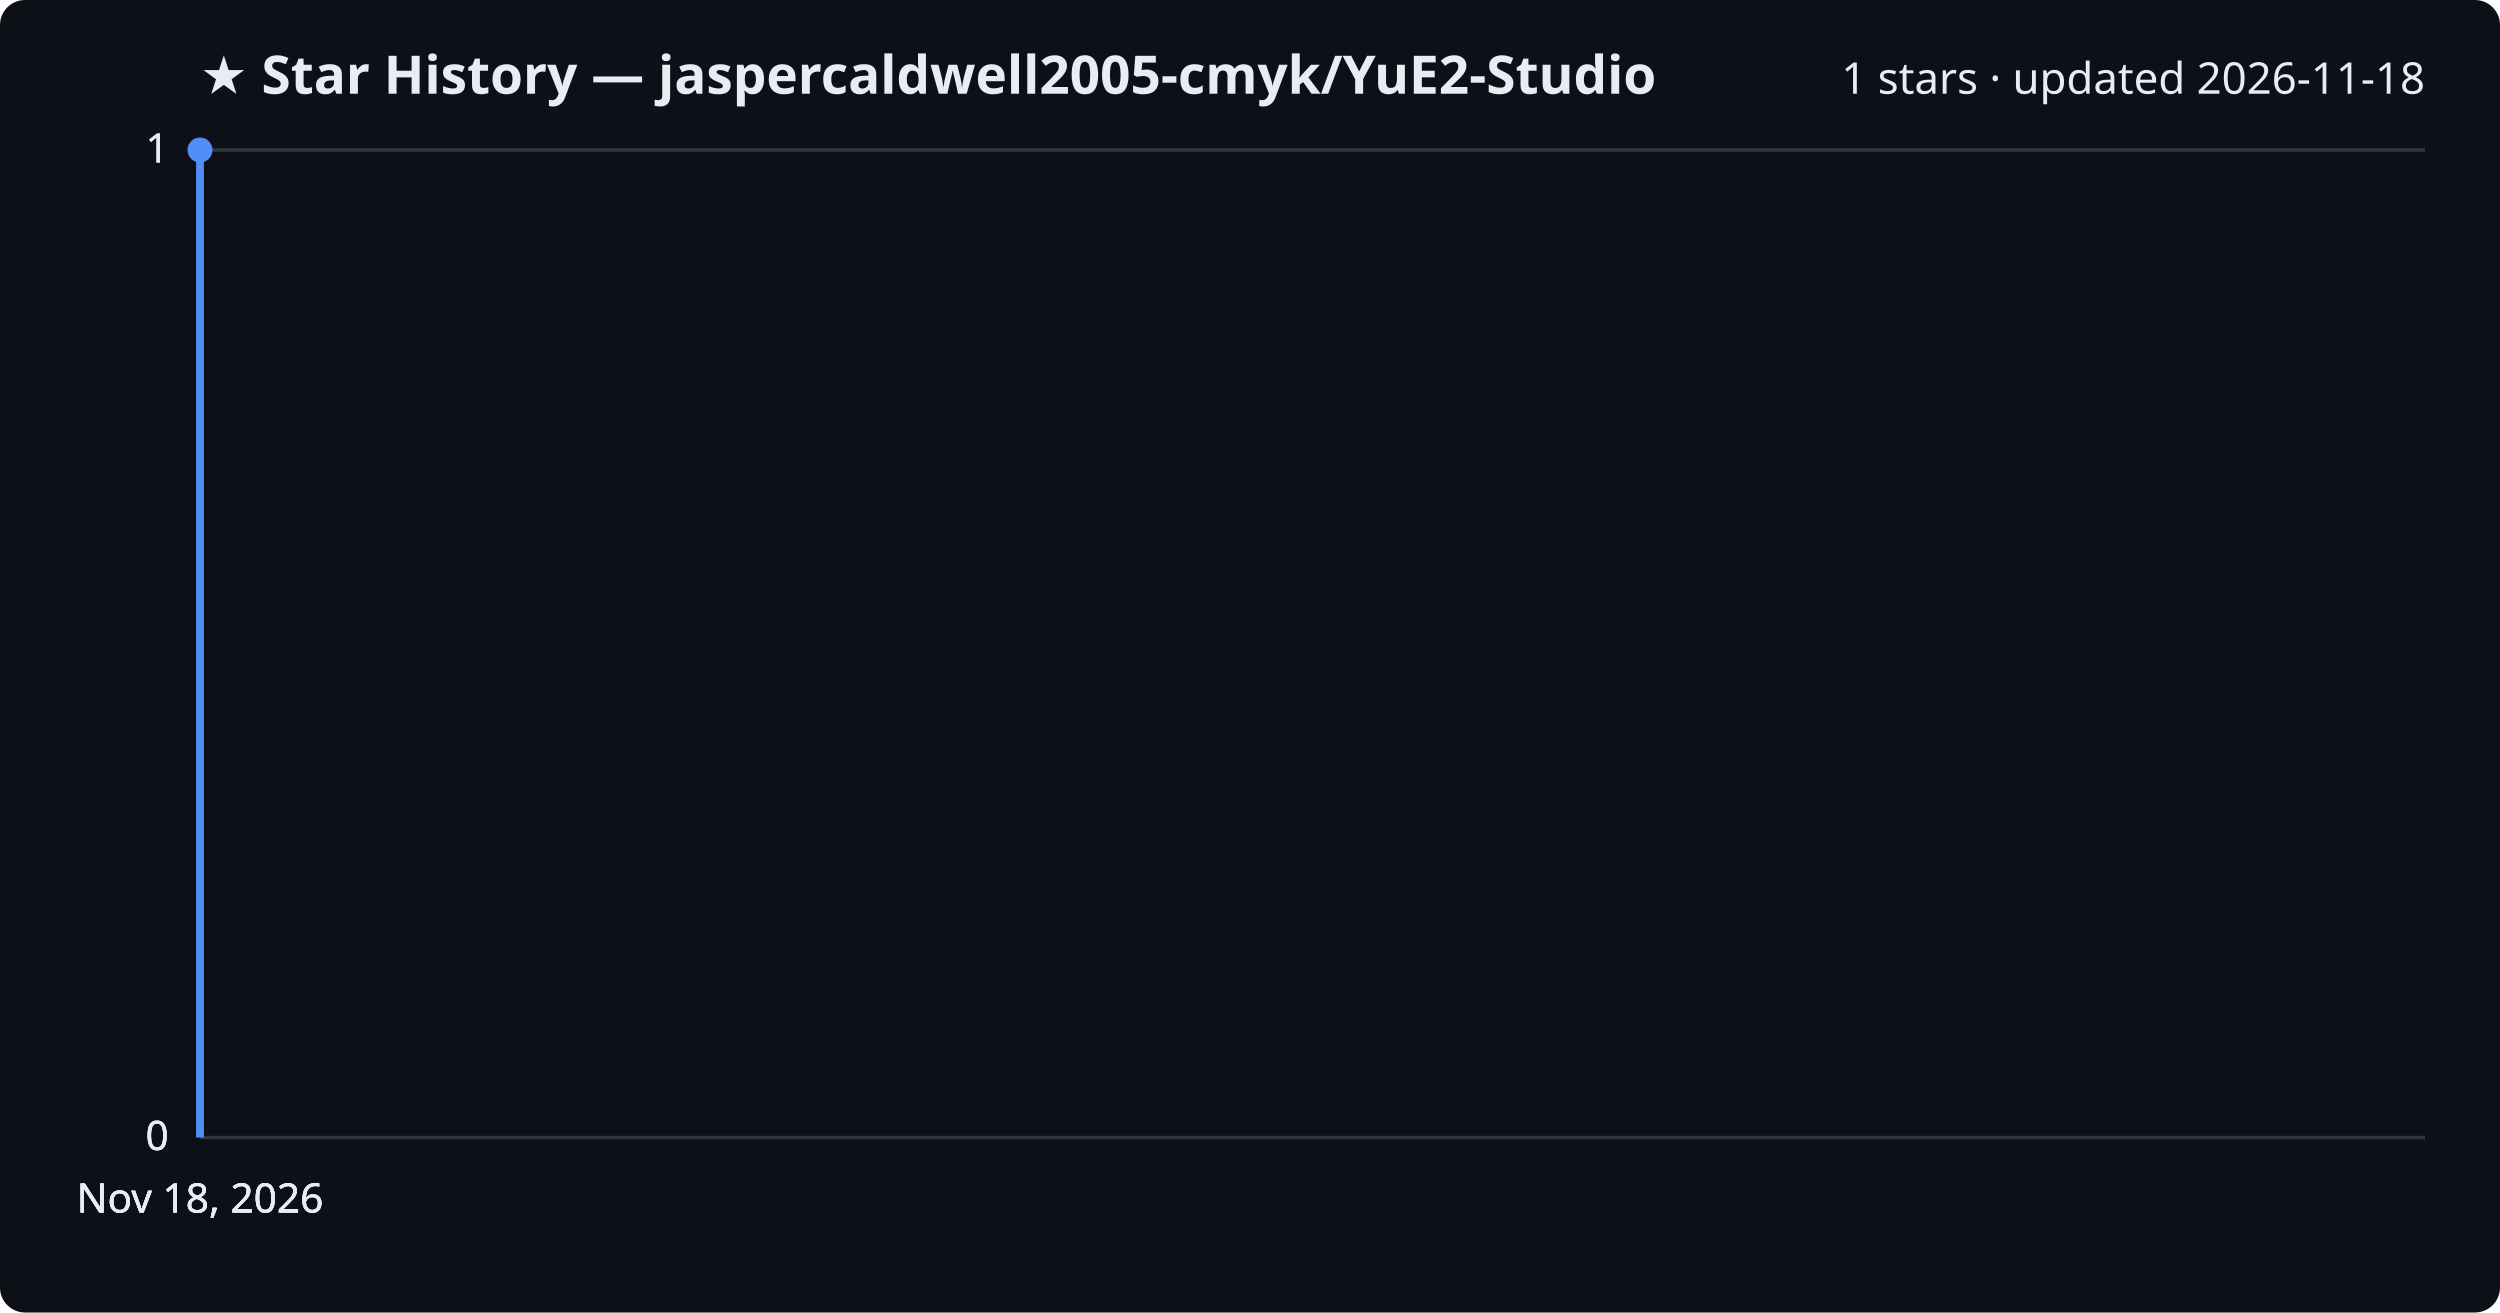
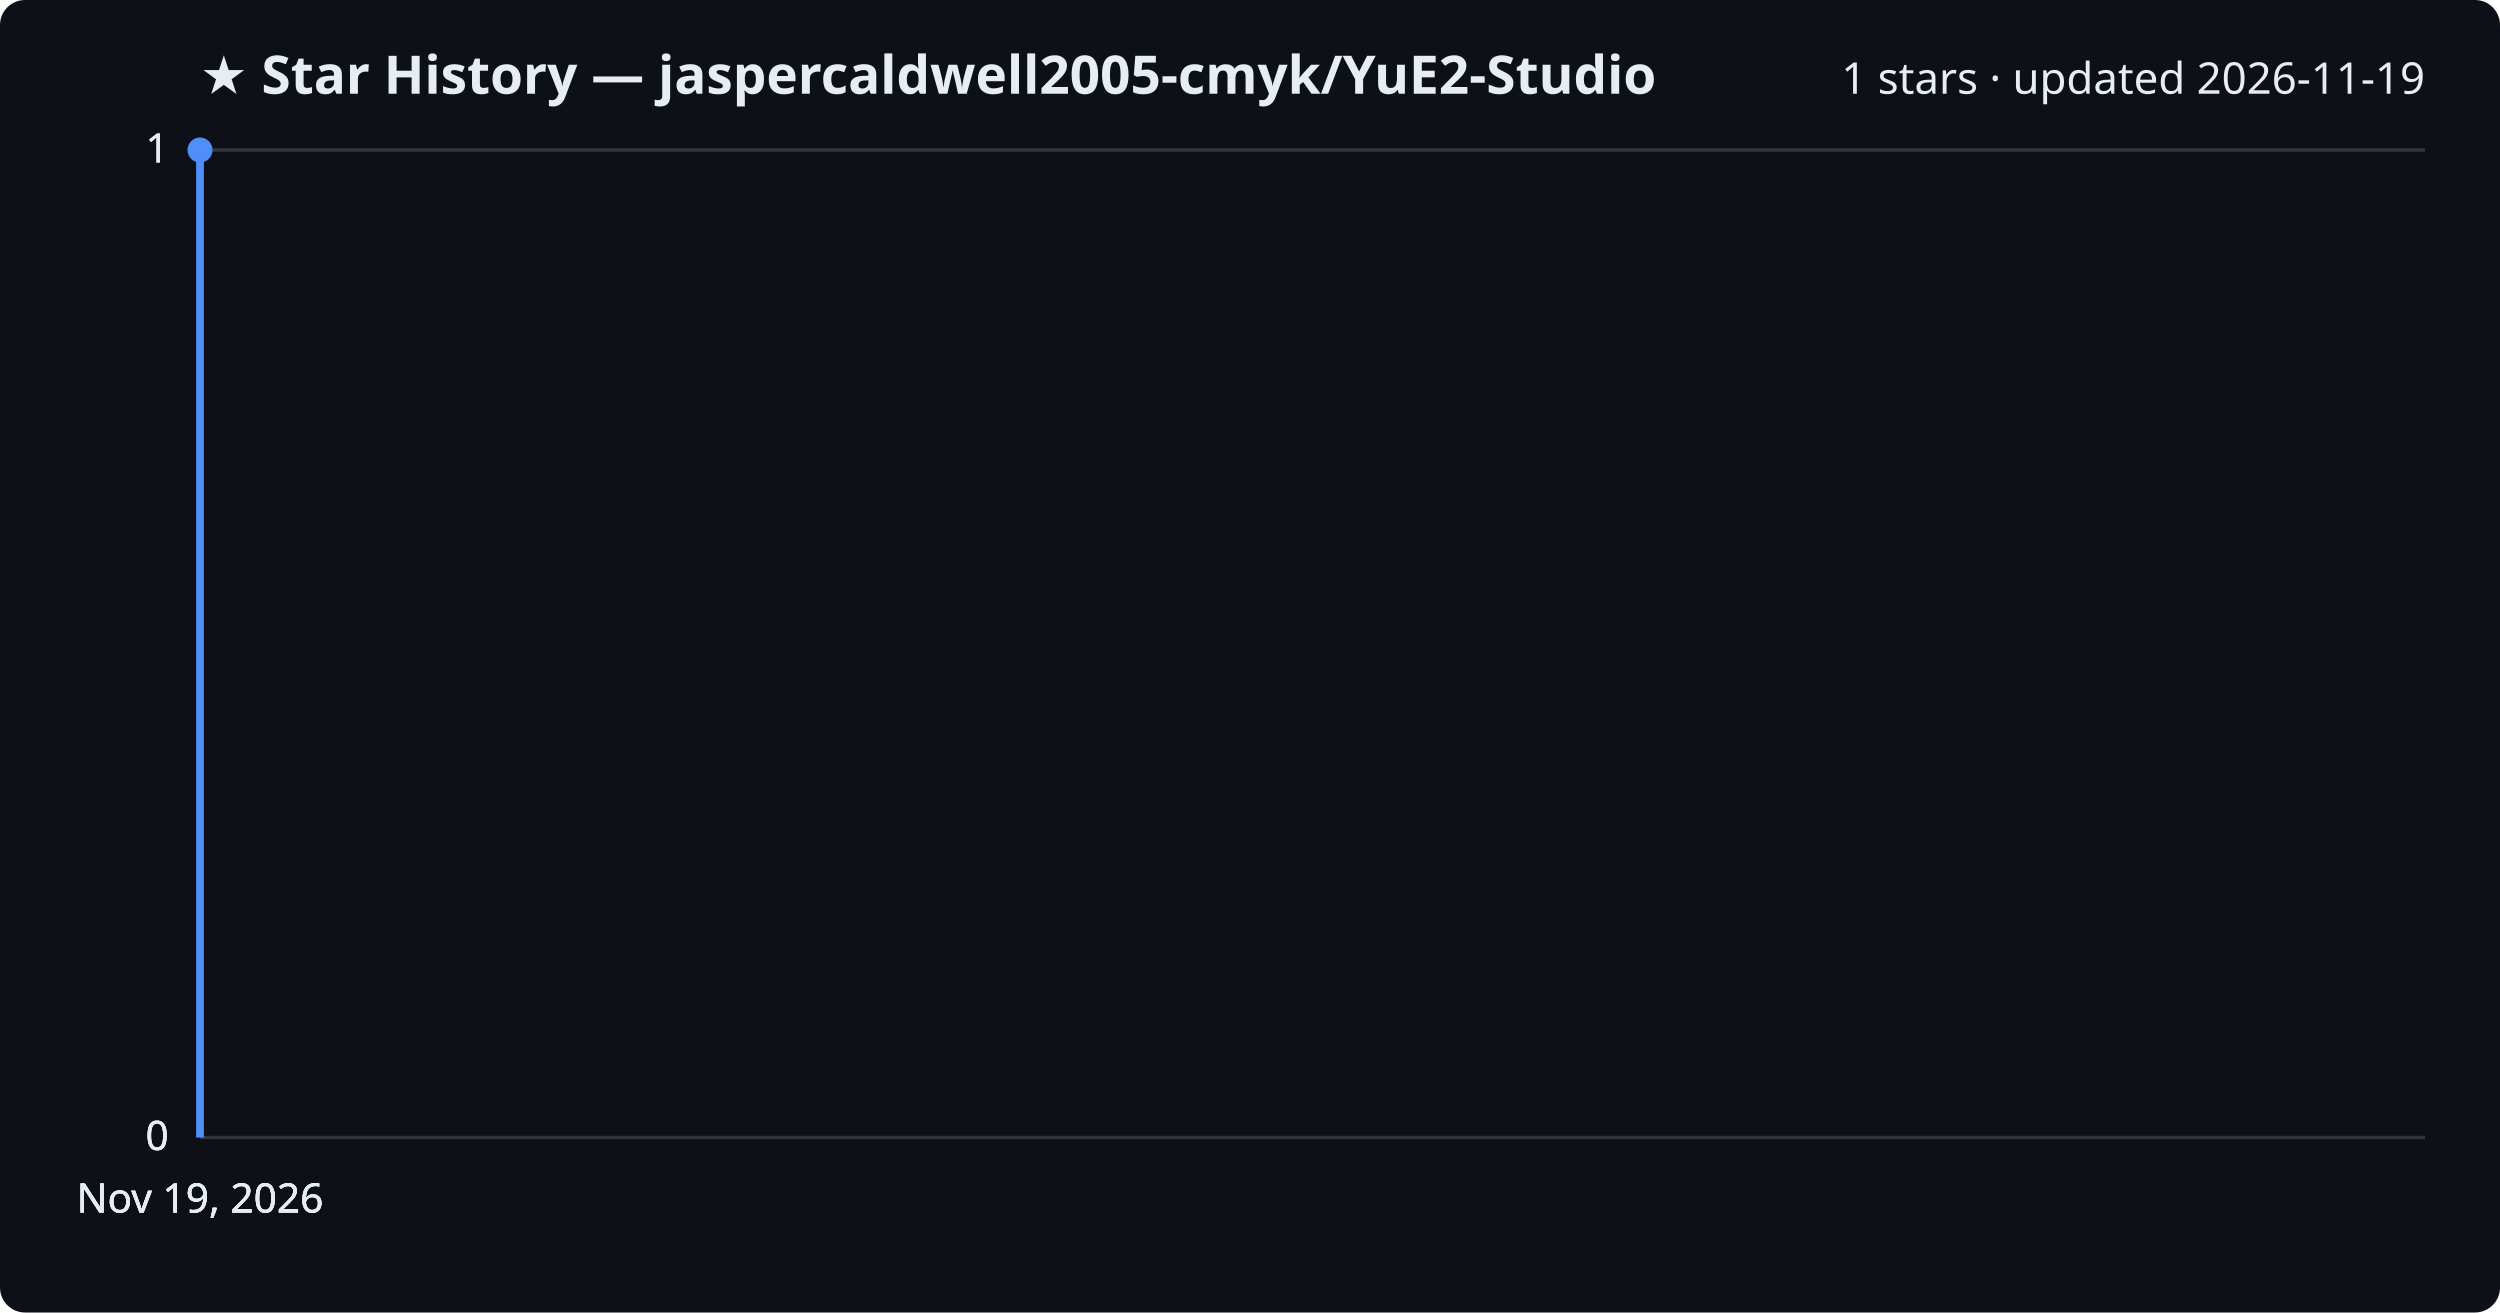
<svg xmlns="http://www.w3.org/2000/svg" viewBox="0 0 800 420" font-family="Segoe UI, sans-serif">
  <rect width="800" height="420" fill="#0d1117" rx="8" />
  <text x="64" y="30" fill="#e6edf3" font-size="17" font-weight="700">★ Star History — jaspercaldwell2005-cmyk/YuE2-Studio</text>
-   <text x="776" y="30" fill="#e6edf3" font-size="14" text-anchor="end">1 stars · updated 2026-11-18</text>
+   <text x="776" y="30" fill="#e6edf3" font-size="14" text-anchor="end">1 stars · updated 2026-11-19</text>
  <line x1="64" y1="364.0" x2="776" y2="364.0" stroke="#30363d" stroke-width="1" />
  <text x="54" y="368.0" fill="#e6edf3" font-size="13" text-anchor="end">0</text>
  <line x1="64" y1="364.0" x2="776" y2="364.0" stroke="#30363d" stroke-width="1" />
  <text x="54" y="368.0" fill="#e6edf3" font-size="13" text-anchor="end">0</text>
  <line x1="64" y1="364.0" x2="776" y2="364.0" stroke="#30363d" stroke-width="1" />
  <text x="54" y="368.0" fill="#e6edf3" font-size="13" text-anchor="end">0</text>
  <line x1="64" y1="48.0" x2="776" y2="48.0" stroke="#30363d" stroke-width="1" />
  <text x="54" y="52.0" fill="#e6edf3" font-size="13" text-anchor="end">1</text>
  <line x1="64" y1="48.0" x2="776" y2="48.0" stroke="#30363d" stroke-width="1" />
  <text x="54" y="52.0" fill="#e6edf3" font-size="13" text-anchor="end">1</text>
  <path d="M64.0,364.0 L64.0,48.0 L64.0,48.0" fill="none" stroke="#4f8ff7" stroke-width="2.5" stroke-linejoin="round" />
  <circle cx="64.0" cy="48.0" r="4" fill="#4f8ff7" />
-   <text x="64.0" y="388" fill="#e6edf3" font-size="13" text-anchor="middle">Nov 18, 2026</text>
-   <text x="64.0" y="388" fill="#e6edf3" font-size="13" text-anchor="middle">Nov 18, 2026</text>
-   <text x="64.0" y="388" fill="#e6edf3" font-size="13" text-anchor="middle">Nov 18, 2026</text>
-   <text x="64.0" y="388" fill="#e6edf3" font-size="13" text-anchor="middle">Nov 18, 2026</text>
+   <text x="64.0" y="388" fill="#e6edf3" font-size="13" text-anchor="middle">Nov 19, 2026</text>
+   <text x="64.0" y="388" fill="#e6edf3" font-size="13" text-anchor="middle">Nov 19, 2026</text>
+   <text x="64.0" y="388" fill="#e6edf3" font-size="13" text-anchor="middle">Nov 19, 2026</text>
+   <text x="64.0" y="388" fill="#e6edf3" font-size="13" text-anchor="middle">Nov 19, 2026</text>
</svg>
